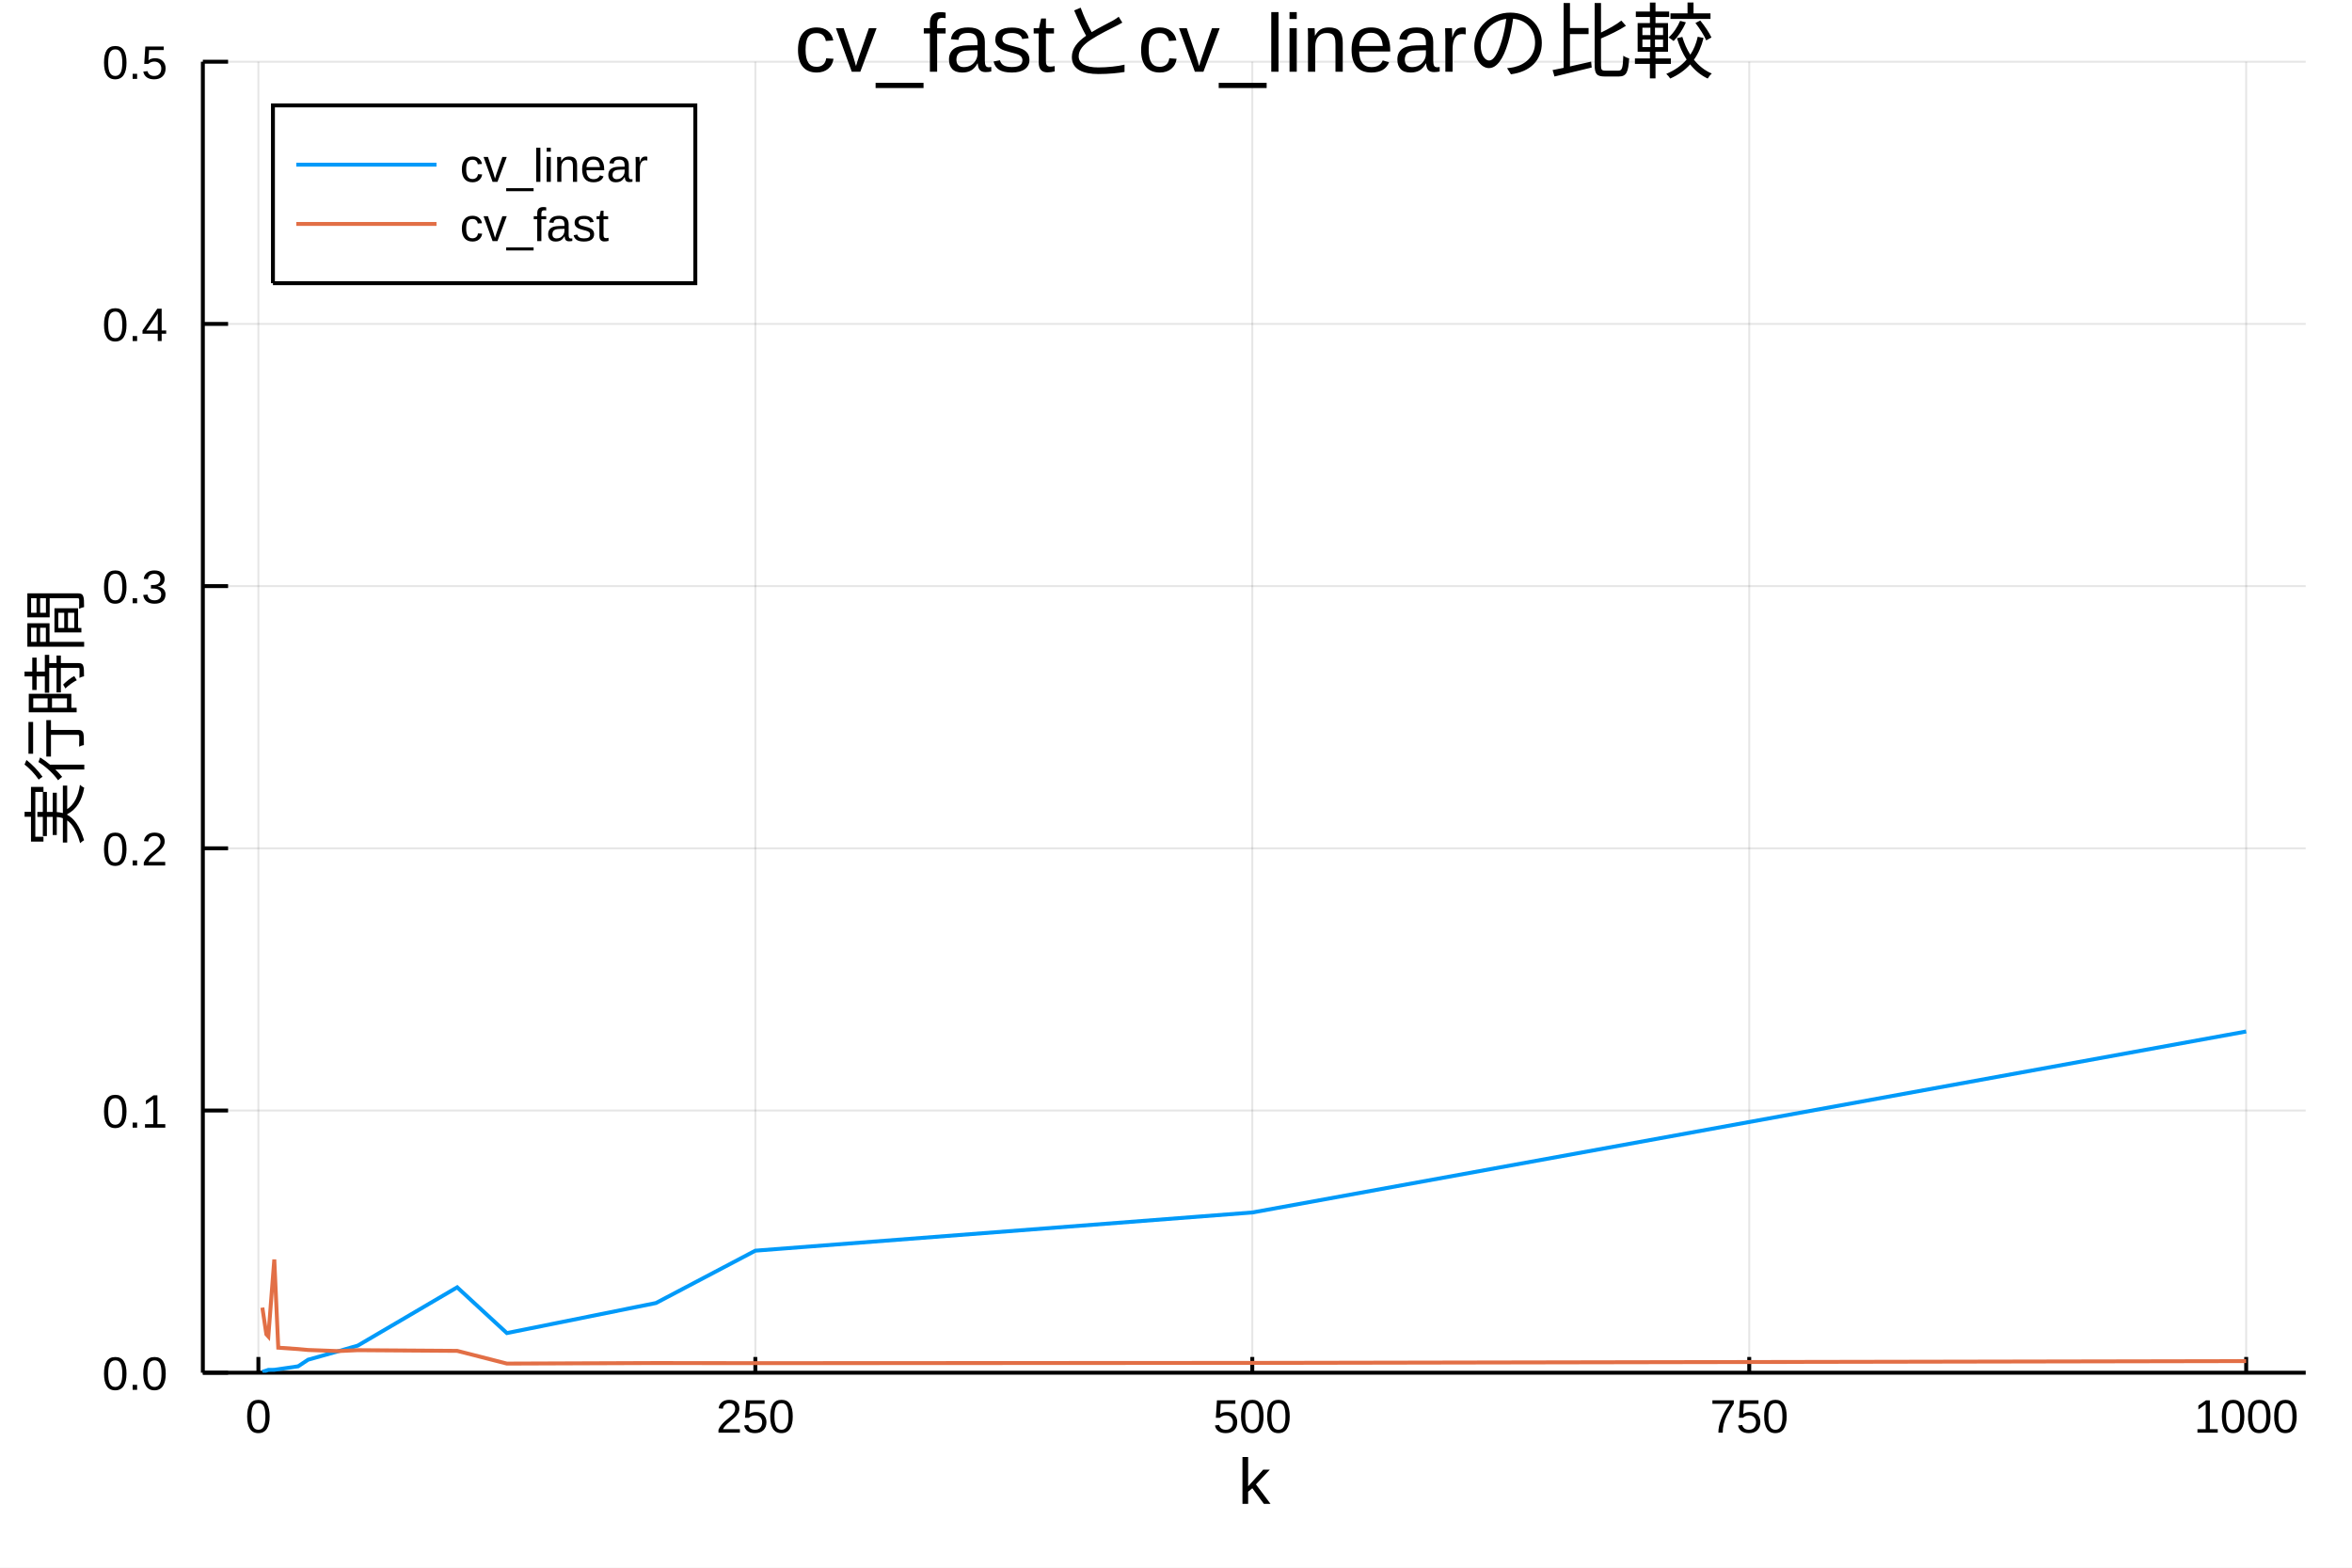
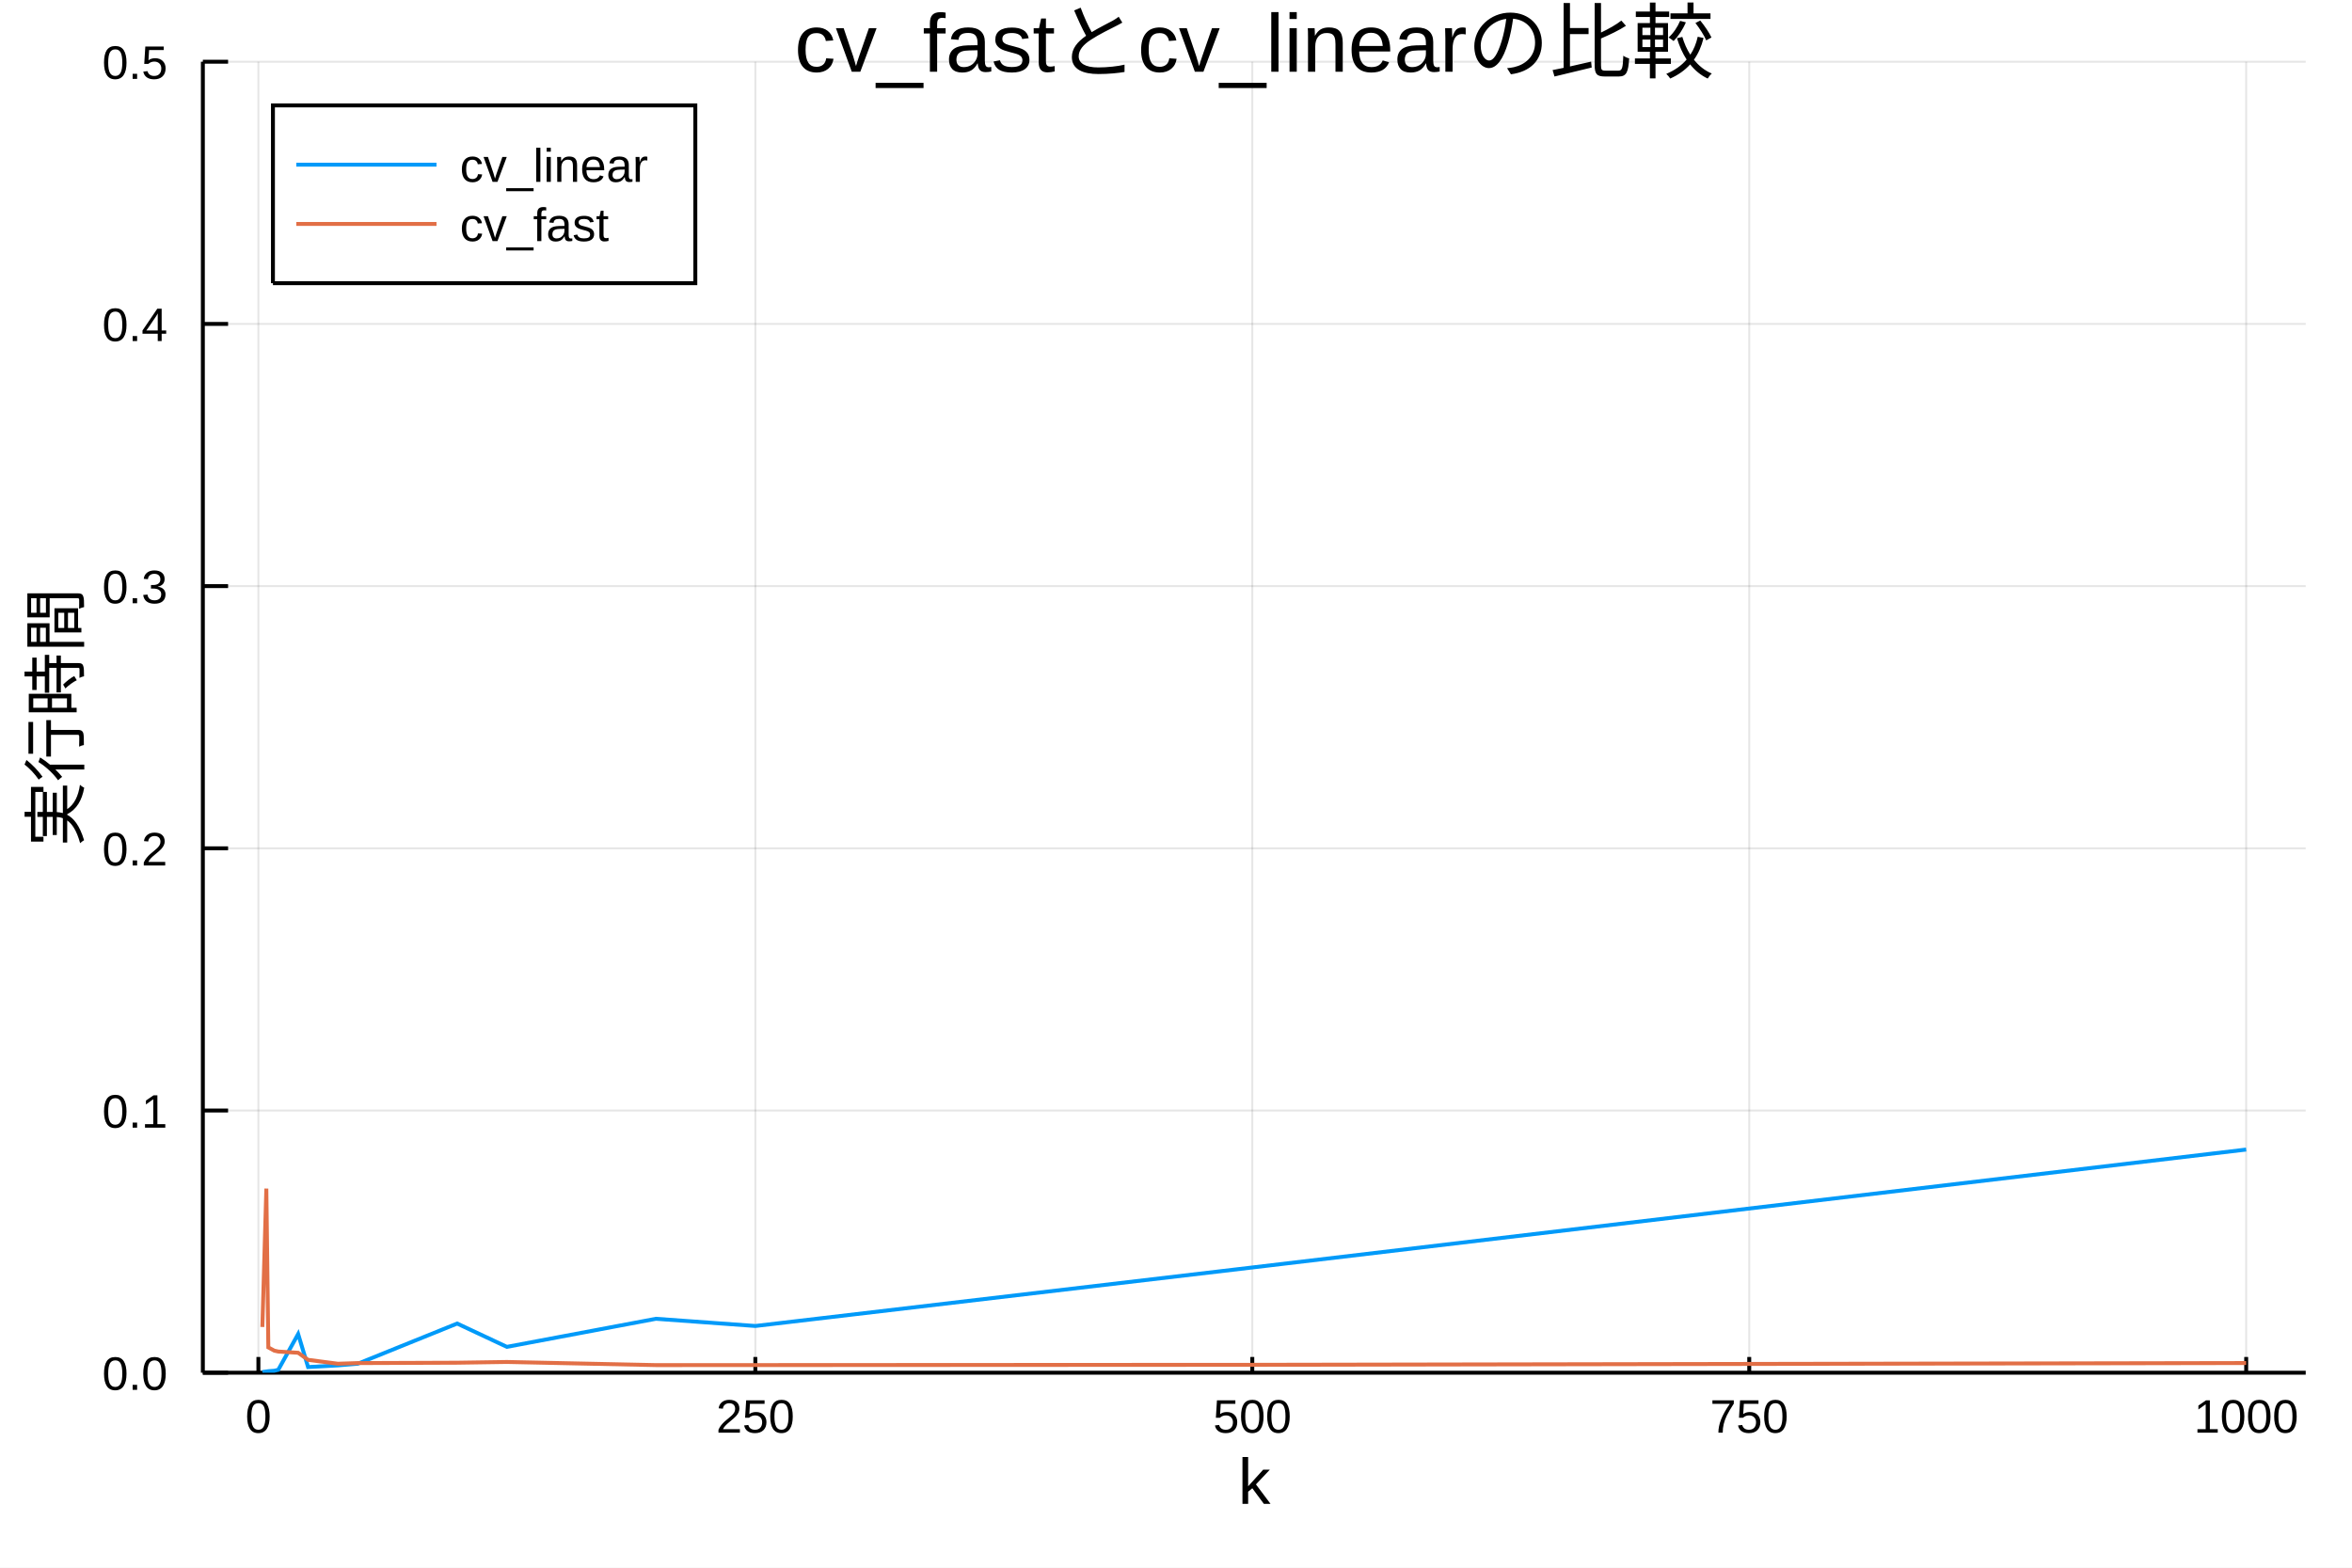
<svg xmlns="http://www.w3.org/2000/svg" width="600" height="400" viewBox="0 0 2400 1600">
  <defs>
-     <clipPath id="clip480">
+     <clipPath id="clip950">
      <rect x="0" y="0" width="2400" height="1600" />
    </clipPath>
  </defs>
-   <path clip-path="url(#clip480)" d=" M0 1600 L2400 1600 L2400 0 L0 0  Z   " fill="#ffffff" fill-rule="evenodd" fill-opacity="1" />
+   <path clip-path="url(#clip950)" d=" M0 1600 L2400 1600 L2400 0 L0 0  Z   " fill="#ffffff" fill-rule="evenodd" fill-opacity="1" />
  <defs>
-     <clipPath id="clip481">
+     <clipPath id="clip951">
      <rect x="480" y="0" width="1681" height="1600" />
    </clipPath>
  </defs>
-   <path clip-path="url(#clip480)" d=" M206.992 1401.01 L2352.76 1401.01 L2352.76 62.992 L206.992 62.992  Z   " fill="#ffffff" fill-rule="evenodd" fill-opacity="1" />
+   <path clip-path="url(#clip950)" d=" M206.992 1401.01 L2352.76 1401.01 L2352.76 62.992 L206.992 62.992  Z   " fill="#ffffff" fill-rule="evenodd" fill-opacity="1" />
  <defs>
-     <clipPath id="clip482">
+     <clipPath id="clip952">
      <rect x="206" y="62" width="2147" height="1339" />
    </clipPath>
  </defs>
-   <polyline clip-path="url(#clip482)" style="stroke:#000000; stroke-width:2; stroke-opacity:0.1; fill:none" points="   263.665,1401.01 263.665,62.992    " />
-   <polyline clip-path="url(#clip482)" style="stroke:#000000; stroke-width:2; stroke-opacity:0.1; fill:none" points="   770.755,1401.01 770.755,62.992    " />
-   <polyline clip-path="url(#clip482)" style="stroke:#000000; stroke-width:2; stroke-opacity:0.1; fill:none" points="   1277.85,1401.01 1277.85,62.992    " />
-   <polyline clip-path="url(#clip482)" style="stroke:#000000; stroke-width:2; stroke-opacity:0.1; fill:none" points="   1784.94,1401.01 1784.94,62.992    " />
-   <polyline clip-path="url(#clip482)" style="stroke:#000000; stroke-width:2; stroke-opacity:0.1; fill:none" points="   2292.03,1401.01 2292.03,62.992    " />
-   <polyline clip-path="url(#clip480)" style="stroke:#000000; stroke-width:4; stroke-opacity:1; fill:none" points="   206.992,1401.01 2352.76,1401.01    " />
-   <polyline clip-path="url(#clip480)" style="stroke:#000000; stroke-width:4; stroke-opacity:1; fill:none" points="   263.665,1401.01 263.665,1384.95    " />
-   <polyline clip-path="url(#clip480)" style="stroke:#000000; stroke-width:4; stroke-opacity:1; fill:none" points="   770.755,1401.01 770.755,1384.95    " />
-   <polyline clip-path="url(#clip480)" style="stroke:#000000; stroke-width:4; stroke-opacity:1; fill:none" points="   1277.85,1401.01 1277.85,1384.95    " />
-   <polyline clip-path="url(#clip480)" style="stroke:#000000; stroke-width:4; stroke-opacity:1; fill:none" points="   1784.94,1401.01 1784.94,1384.95    " />
-   <polyline clip-path="url(#clip480)" style="stroke:#000000; stroke-width:4; stroke-opacity:1; fill:none" points="   2292.03,1401.01 2292.03,1384.95    " />
-   <g clip-path="url(#clip480)">
+   <polyline clip-path="url(#clip952)" style="stroke:#000000; stroke-width:2; stroke-opacity:0.1; fill:none" points="   263.665,1401.01 263.665,62.992    " />
+   <polyline clip-path="url(#clip952)" style="stroke:#000000; stroke-width:2; stroke-opacity:0.1; fill:none" points="   770.755,1401.01 770.755,62.992    " />
+   <polyline clip-path="url(#clip952)" style="stroke:#000000; stroke-width:2; stroke-opacity:0.1; fill:none" points="   1277.85,1401.01 1277.85,62.992    " />
+   <polyline clip-path="url(#clip952)" style="stroke:#000000; stroke-width:2; stroke-opacity:0.1; fill:none" points="   1784.94,1401.01 1784.94,62.992    " />
+   <polyline clip-path="url(#clip952)" style="stroke:#000000; stroke-width:2; stroke-opacity:0.1; fill:none" points="   2292.03,1401.01 2292.03,62.992    " />
+   <polyline clip-path="url(#clip950)" style="stroke:#000000; stroke-width:4; stroke-opacity:1; fill:none" points="   206.992,1401.01 2352.76,1401.01    " />
+   <polyline clip-path="url(#clip950)" style="stroke:#000000; stroke-width:4; stroke-opacity:1; fill:none" points="   263.665,1401.01 263.665,1384.95    " />
+   <polyline clip-path="url(#clip950)" style="stroke:#000000; stroke-width:4; stroke-opacity:1; fill:none" points="   770.755,1401.01 770.755,1384.95    " />
+   <polyline clip-path="url(#clip950)" style="stroke:#000000; stroke-width:4; stroke-opacity:1; fill:none" points="   1277.85,1401.01 1277.85,1384.95    " />
+   <polyline clip-path="url(#clip950)" style="stroke:#000000; stroke-width:4; stroke-opacity:1; fill:none" points="   1784.94,1401.01 1784.94,1384.95    " />
+   <polyline clip-path="url(#clip950)" style="stroke:#000000; stroke-width:4; stroke-opacity:1; fill:none" points="   2292.03,1401.01 2292.03,1384.95    " />
+   <g clip-path="url(#clip950)">
    <text style="fill:#000000; fill-opacity:1; font-family:Arial,Helvetica Neue,Helvetica,sans-serif; font-size:48px; text-anchor:middle;" transform="rotate(0, 263.665, 1462.21)" x="263.665" y="1462.21">0</text>
  </g>
-   <g clip-path="url(#clip480)">
+   <g clip-path="url(#clip950)">
    <text style="fill:#000000; fill-opacity:1; font-family:Arial,Helvetica Neue,Helvetica,sans-serif; font-size:48px; text-anchor:middle;" transform="rotate(0, 770.755, 1462.21)" x="770.755" y="1462.21">250</text>
  </g>
-   <g clip-path="url(#clip480)">
+   <g clip-path="url(#clip950)">
    <text style="fill:#000000; fill-opacity:1; font-family:Arial,Helvetica Neue,Helvetica,sans-serif; font-size:48px; text-anchor:middle;" transform="rotate(0, 1277.85, 1462.21)" x="1277.85" y="1462.21">500</text>
  </g>
-   <g clip-path="url(#clip480)">
+   <g clip-path="url(#clip950)">
    <text style="fill:#000000; fill-opacity:1; font-family:Arial,Helvetica Neue,Helvetica,sans-serif; font-size:48px; text-anchor:middle;" transform="rotate(0, 1784.94, 1462.21)" x="1784.94" y="1462.21">750</text>
  </g>
-   <g clip-path="url(#clip480)">
+   <g clip-path="url(#clip950)">
    <text style="fill:#000000; fill-opacity:1; font-family:Arial,Helvetica Neue,Helvetica,sans-serif; font-size:48px; text-anchor:middle;" transform="rotate(0, 2292.03, 1462.21)" x="2292.03" y="1462.21">1000</text>
  </g>
-   <g clip-path="url(#clip480)">
+   <g clip-path="url(#clip950)">
    <text style="fill:#000000; fill-opacity:1; font-family:Arial,Helvetica Neue,Helvetica,sans-serif; font-size:66px; text-anchor:middle;" transform="rotate(0, 1279.87, 1534.87)" x="1279.87" y="1534.87">k</text>
  </g>
-   <polyline clip-path="url(#clip482)" style="stroke:#000000; stroke-width:2; stroke-opacity:0.1; fill:none" points="   206.992,1401.01 2352.76,1401.01    " />
-   <polyline clip-path="url(#clip482)" style="stroke:#000000; stroke-width:2; stroke-opacity:0.1; fill:none" points="   206.992,1133.4 2352.76,1133.4    " />
-   <polyline clip-path="url(#clip482)" style="stroke:#000000; stroke-width:2; stroke-opacity:0.1; fill:none" points="   206.992,865.802 2352.76,865.802    " />
-   <polyline clip-path="url(#clip482)" style="stroke:#000000; stroke-width:2; stroke-opacity:0.1; fill:none" points="   206.992,598.198 2352.76,598.198    " />
-   <polyline clip-path="url(#clip482)" style="stroke:#000000; stroke-width:2; stroke-opacity:0.1; fill:none" points="   206.992,330.595 2352.76,330.595    " />
-   <polyline clip-path="url(#clip482)" style="stroke:#000000; stroke-width:2; stroke-opacity:0.1; fill:none" points="   206.992,62.992 2352.76,62.992    " />
-   <polyline clip-path="url(#clip480)" style="stroke:#000000; stroke-width:4; stroke-opacity:1; fill:none" points="   206.992,1401.01 206.992,62.992    " />
-   <polyline clip-path="url(#clip480)" style="stroke:#000000; stroke-width:4; stroke-opacity:1; fill:none" points="   206.992,1401.01 232.741,1401.01    " />
-   <polyline clip-path="url(#clip480)" style="stroke:#000000; stroke-width:4; stroke-opacity:1; fill:none" points="   206.992,1133.4 232.741,1133.4    " />
-   <polyline clip-path="url(#clip480)" style="stroke:#000000; stroke-width:4; stroke-opacity:1; fill:none" points="   206.992,865.802 232.741,865.802    " />
-   <polyline clip-path="url(#clip480)" style="stroke:#000000; stroke-width:4; stroke-opacity:1; fill:none" points="   206.992,598.198 232.741,598.198    " />
-   <polyline clip-path="url(#clip480)" style="stroke:#000000; stroke-width:4; stroke-opacity:1; fill:none" points="   206.992,330.595 232.741,330.595    " />
-   <polyline clip-path="url(#clip480)" style="stroke:#000000; stroke-width:4; stroke-opacity:1; fill:none" points="   206.992,62.992 232.741,62.992    " />
-   <g clip-path="url(#clip480)">
+   <polyline clip-path="url(#clip952)" style="stroke:#000000; stroke-width:2; stroke-opacity:0.1; fill:none" points="   206.992,1401.01 2352.76,1401.01    " />
+   <polyline clip-path="url(#clip952)" style="stroke:#000000; stroke-width:2; stroke-opacity:0.1; fill:none" points="   206.992,1133.4 2352.76,1133.4    " />
+   <polyline clip-path="url(#clip952)" style="stroke:#000000; stroke-width:2; stroke-opacity:0.1; fill:none" points="   206.992,865.802 2352.76,865.802    " />
+   <polyline clip-path="url(#clip952)" style="stroke:#000000; stroke-width:2; stroke-opacity:0.1; fill:none" points="   206.992,598.198 2352.76,598.198    " />
+   <polyline clip-path="url(#clip952)" style="stroke:#000000; stroke-width:2; stroke-opacity:0.1; fill:none" points="   206.992,330.595 2352.76,330.595    " />
+   <polyline clip-path="url(#clip952)" style="stroke:#000000; stroke-width:2; stroke-opacity:0.1; fill:none" points="   206.992,62.992 2352.76,62.992    " />
+   <polyline clip-path="url(#clip950)" style="stroke:#000000; stroke-width:4; stroke-opacity:1; fill:none" points="   206.992,1401.01 206.992,62.992    " />
+   <polyline clip-path="url(#clip950)" style="stroke:#000000; stroke-width:4; stroke-opacity:1; fill:none" points="   206.992,1401.01 232.741,1401.01    " />
+   <polyline clip-path="url(#clip950)" style="stroke:#000000; stroke-width:4; stroke-opacity:1; fill:none" points="   206.992,1133.4 232.741,1133.4    " />
+   <polyline clip-path="url(#clip950)" style="stroke:#000000; stroke-width:4; stroke-opacity:1; fill:none" points="   206.992,865.802 232.741,865.802    " />
+   <polyline clip-path="url(#clip950)" style="stroke:#000000; stroke-width:4; stroke-opacity:1; fill:none" points="   206.992,598.198 232.741,598.198    " />
+   <polyline clip-path="url(#clip950)" style="stroke:#000000; stroke-width:4; stroke-opacity:1; fill:none" points="   206.992,330.595 232.741,330.595    " />
+   <polyline clip-path="url(#clip950)" style="stroke:#000000; stroke-width:4; stroke-opacity:1; fill:none" points="   206.992,62.992 232.741,62.992    " />
+   <g clip-path="url(#clip950)">
    <text style="fill:#000000; fill-opacity:1; font-family:Arial,Helvetica Neue,Helvetica,sans-serif; font-size:48px; text-anchor:end;" transform="rotate(0, 170.992, 1418.51)" x="170.992" y="1418.51">0.0</text>
  </g>
-   <g clip-path="url(#clip480)">
+   <g clip-path="url(#clip950)">
    <text style="fill:#000000; fill-opacity:1; font-family:Arial,Helvetica Neue,Helvetica,sans-serif; font-size:48px; text-anchor:end;" transform="rotate(0, 170.992, 1150.9)" x="170.992" y="1150.9">0.1</text>
  </g>
-   <g clip-path="url(#clip480)">
+   <g clip-path="url(#clip950)">
    <text style="fill:#000000; fill-opacity:1; font-family:Arial,Helvetica Neue,Helvetica,sans-serif; font-size:48px; text-anchor:end;" transform="rotate(0, 170.992, 883.302)" x="170.992" y="883.302">0.2</text>
  </g>
-   <g clip-path="url(#clip480)">
+   <g clip-path="url(#clip950)">
    <text style="fill:#000000; fill-opacity:1; font-family:Arial,Helvetica Neue,Helvetica,sans-serif; font-size:48px; text-anchor:end;" transform="rotate(0, 170.992, 615.698)" x="170.992" y="615.698">0.3</text>
  </g>
-   <g clip-path="url(#clip480)">
+   <g clip-path="url(#clip950)">
    <text style="fill:#000000; fill-opacity:1; font-family:Arial,Helvetica Neue,Helvetica,sans-serif; font-size:48px; text-anchor:end;" transform="rotate(0, 170.992, 348.095)" x="170.992" y="348.095">0.4</text>
  </g>
-   <g clip-path="url(#clip480)">
+   <g clip-path="url(#clip950)">
    <text style="fill:#000000; fill-opacity:1; font-family:Arial,Helvetica Neue,Helvetica,sans-serif; font-size:48px; text-anchor:end;" transform="rotate(0, 170.992, 80.4921)" x="170.992" y="80.492">0.5</text>
  </g>
-   <g clip-path="url(#clip480)">
+   <g clip-path="url(#clip950)">
    <text style="fill:#000000; fill-opacity:1; font-family:Arial,Helvetica Neue,Helvetica,sans-serif; font-size:66px; text-anchor:middle;" transform="rotate(-90, 80.5242, 732)" x="80.524" y="732">実行時間</text>
  </g>
-   <g clip-path="url(#clip480)">
+   <g clip-path="url(#clip950)">
    <text style="fill:#000000; fill-opacity:1; font-family:Arial,Helvetica Neue,Helvetica,sans-serif; font-size:84px; text-anchor:middle;" transform="rotate(0, 1279.87, 73.2)" x="1279.87" y="73.2">cv_fastとcv_linearの比較</text>
  </g>
-   <polyline clip-path="url(#clip482)" style="stroke:#009af9; stroke-width:4; stroke-opacity:1; fill:none" points="   267.721,1400.1 271.778,1398.83 273.806,1398.12 279.891,1398.05 283.948,1397.48 304.232,1394.48 314.374,1387.74 344.799,1379.19 365.083,1373.34 466.501,1313.84    517.21,1360.56 669.337,1329.88 770.755,1276.46 1277.85,1237.47 2292.03,1052.75    " />
-   <polyline clip-path="url(#clip482)" style="stroke:#e26f46; stroke-width:4; stroke-opacity:1; fill:none" points="   267.721,1334.57 271.778,1361.77 273.806,1364.04 279.891,1285.42 283.948,1375.46 304.232,1376.87 314.374,1377.8 344.799,1378.94 365.083,1378 466.501,1378.71    517.21,1391.69 669.337,1391.13 770.755,1391.25 1277.85,1390.99 2292.03,1389.15    " />
-   <path clip-path="url(#clip480)" d=" M278.518 289.033 L709.519 289.033 L709.519 107.593 L278.518 107.593  Z   " fill="#ffffff" fill-rule="evenodd" fill-opacity="1" />
-   <polyline clip-path="url(#clip480)" style="stroke:#000000; stroke-width:4; stroke-opacity:1; fill:none" points="   278.518,289.033 709.519,289.033 709.519,107.593 278.518,107.593 278.518,289.033    " />
-   <polyline clip-path="url(#clip480)" style="stroke:#009af9; stroke-width:4; stroke-opacity:1; fill:none" points="   302.359,168.073 445.41,168.073    " />
-   <g clip-path="url(#clip480)">
+   <polyline clip-path="url(#clip952)" style="stroke:#009af9; stroke-width:4; stroke-opacity:1; fill:none" points="   267.721,1400.3 271.778,1399.78 273.806,1399.47 279.891,1399 283.948,1398.05 304.232,1361.53 314.374,1395.25 344.799,1393.52 365.083,1391.83 466.501,1350.83    517.21,1374.62 669.337,1345.96 770.755,1353.31 1277.85,1293.6 2292.03,1173.25    " />
+   <polyline clip-path="url(#clip952)" style="stroke:#e26f46; stroke-width:4; stroke-opacity:1; fill:none" points="   267.721,1354.34 271.778,1213.07 273.806,1375.17 279.891,1378.49 283.948,1379.4 304.232,1380.66 314.374,1387.88 344.799,1391.84 365.083,1391.18 466.501,1390.8    517.21,1390.04 669.337,1393.24 770.755,1393.21 1277.85,1392.94 2292.03,1391.13    " />
+   <path clip-path="url(#clip950)" d=" M278.518 289.033 L709.519 289.033 L709.519 107.593 L278.518 107.593  Z   " fill="#ffffff" fill-rule="evenodd" fill-opacity="1" />
+   <polyline clip-path="url(#clip950)" style="stroke:#000000; stroke-width:4; stroke-opacity:1; fill:none" points="   278.518,289.033 709.519,289.033 709.519,107.593 278.518,107.593 278.518,289.033    " />
+   <polyline clip-path="url(#clip950)" style="stroke:#009af9; stroke-width:4; stroke-opacity:1; fill:none" points="   302.359,168.073 445.41,168.073    " />
+   <g clip-path="url(#clip950)">
    <text style="fill:#000000; fill-opacity:1; font-family:Arial,Helvetica Neue,Helvetica,sans-serif; font-size:48px; text-anchor:start;" transform="rotate(0, 469.252, 185.573)" x="469.252" y="185.573">cv_linear</text>
  </g>
-   <polyline clip-path="url(#clip480)" style="stroke:#e26f46; stroke-width:4; stroke-opacity:1; fill:none" points="   302.359,228.553 445.41,228.553    " />
-   <g clip-path="url(#clip480)">
+   <polyline clip-path="url(#clip950)" style="stroke:#e26f46; stroke-width:4; stroke-opacity:1; fill:none" points="   302.359,228.553 445.41,228.553    " />
+   <g clip-path="url(#clip950)">
    <text style="fill:#000000; fill-opacity:1; font-family:Arial,Helvetica Neue,Helvetica,sans-serif; font-size:48px; text-anchor:start;" transform="rotate(0, 469.252, 246.053)" x="469.252" y="246.053">cv_fast</text>
  </g>
</svg>
